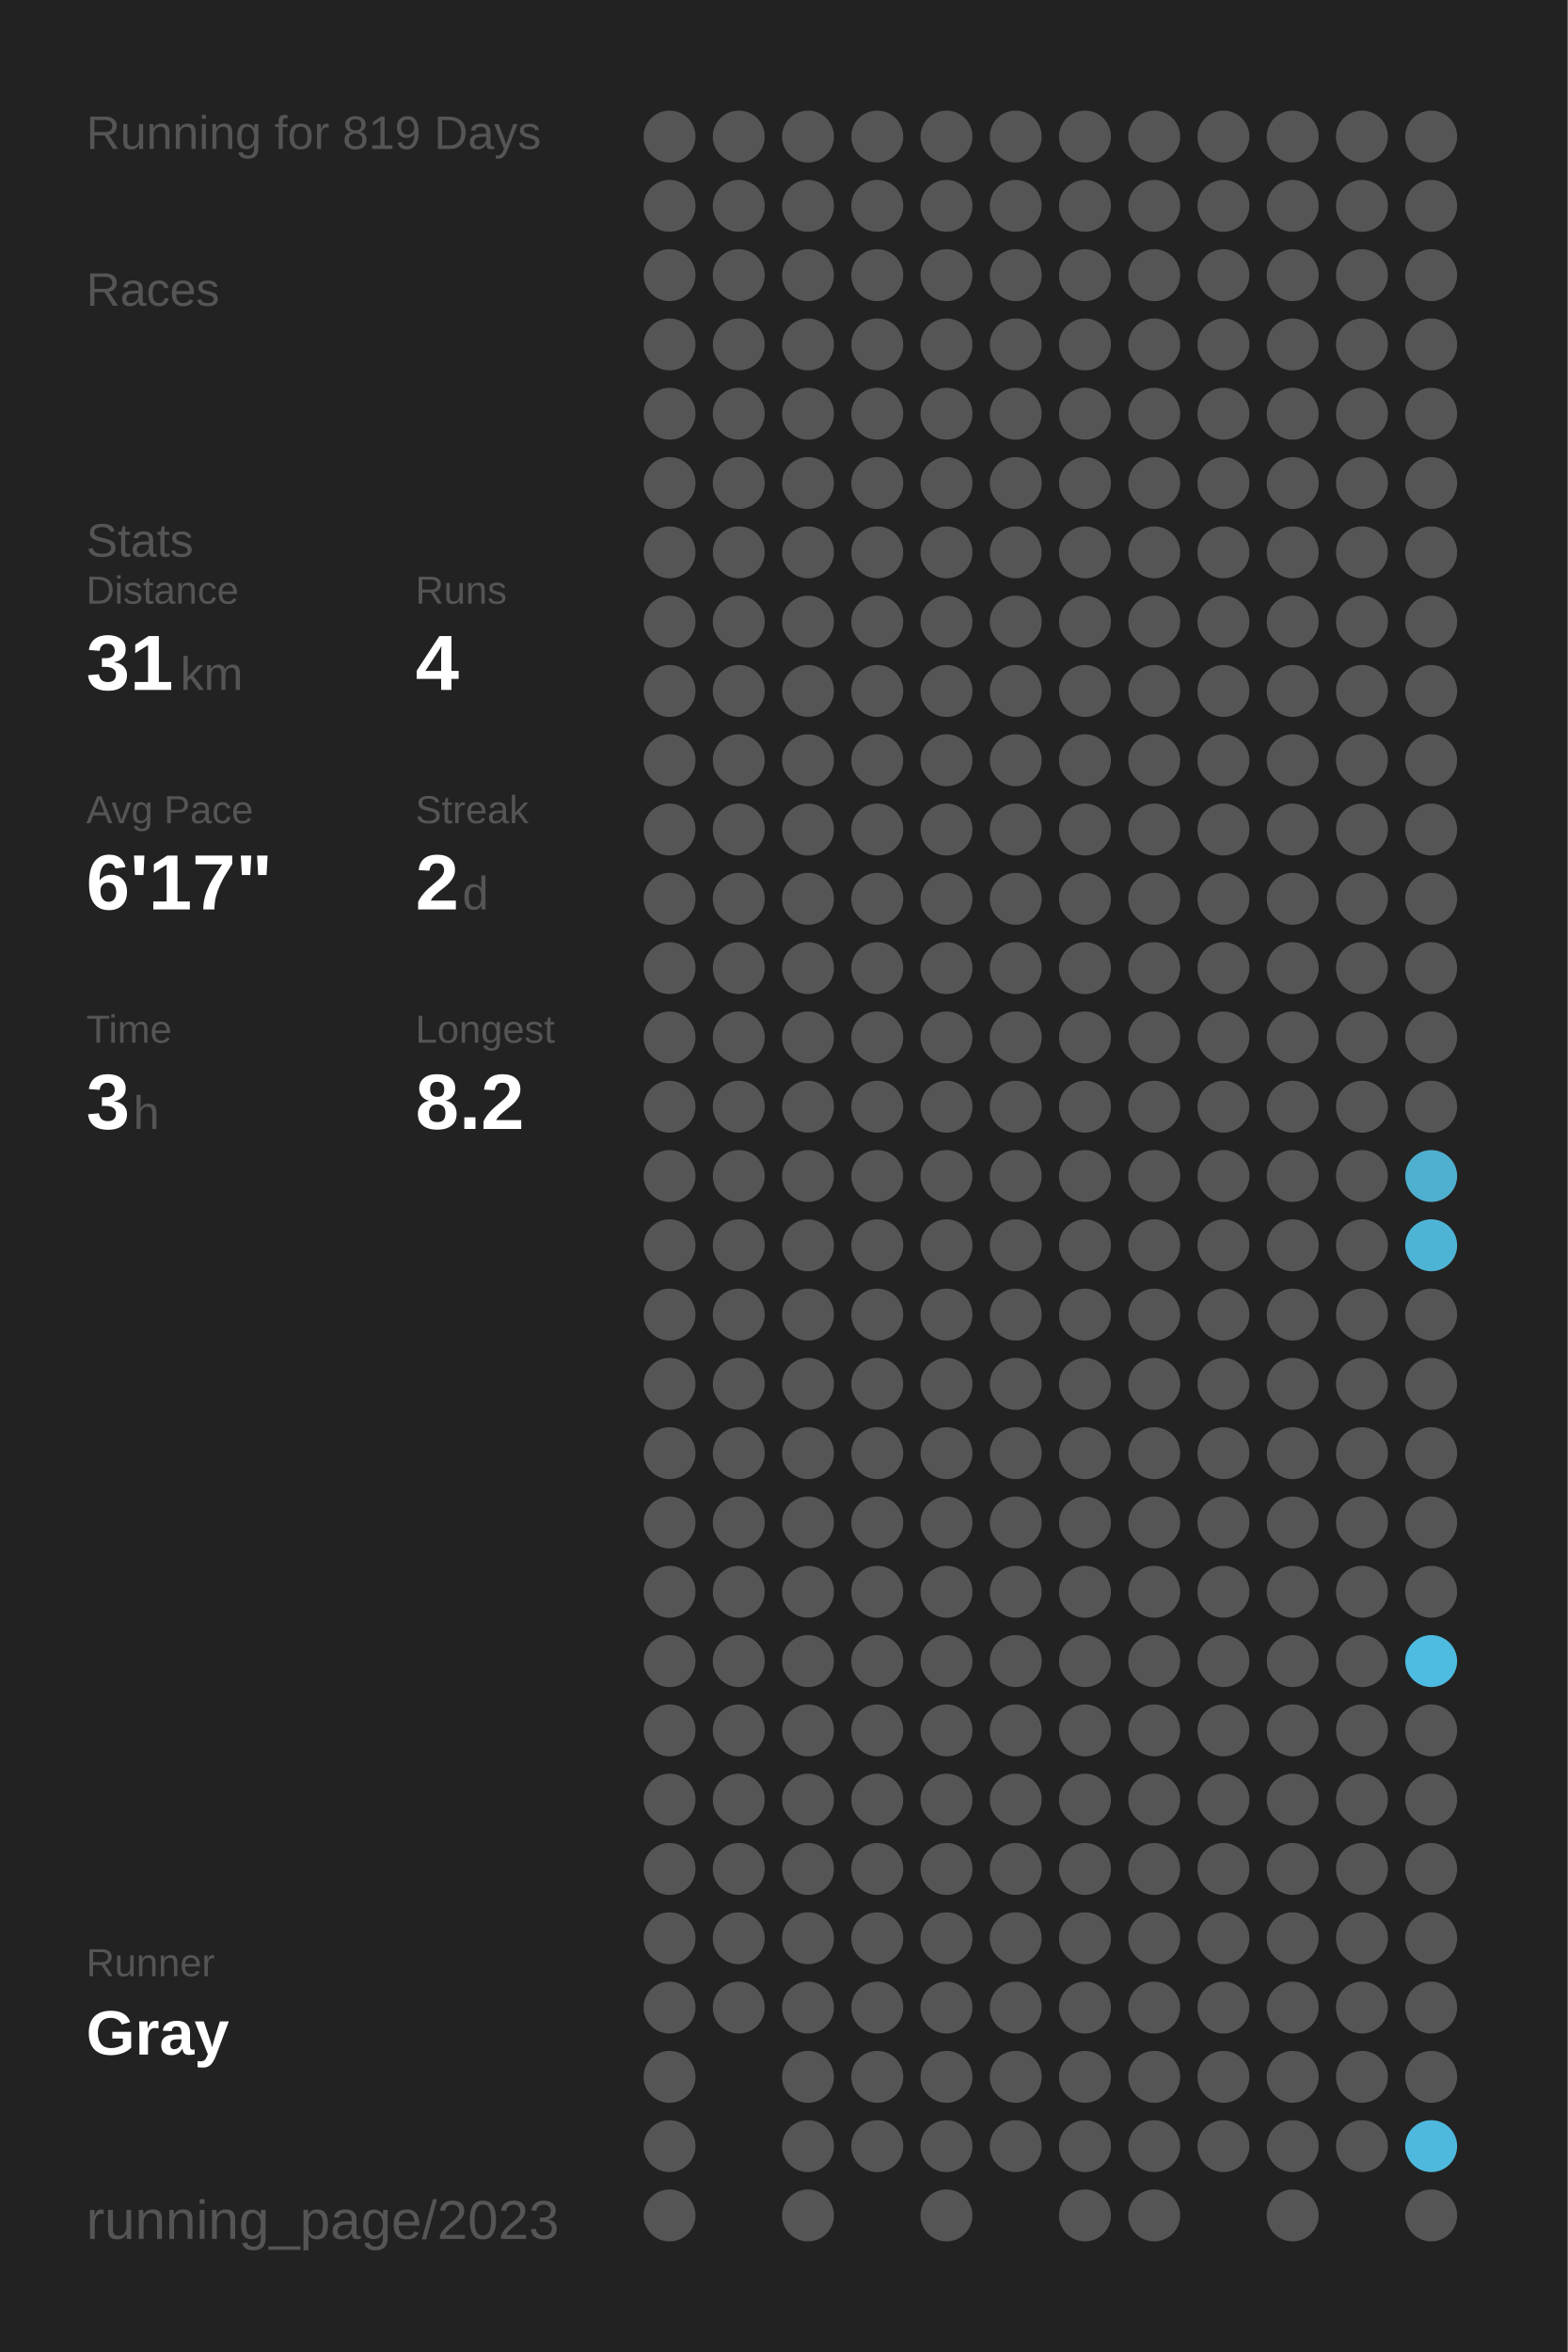
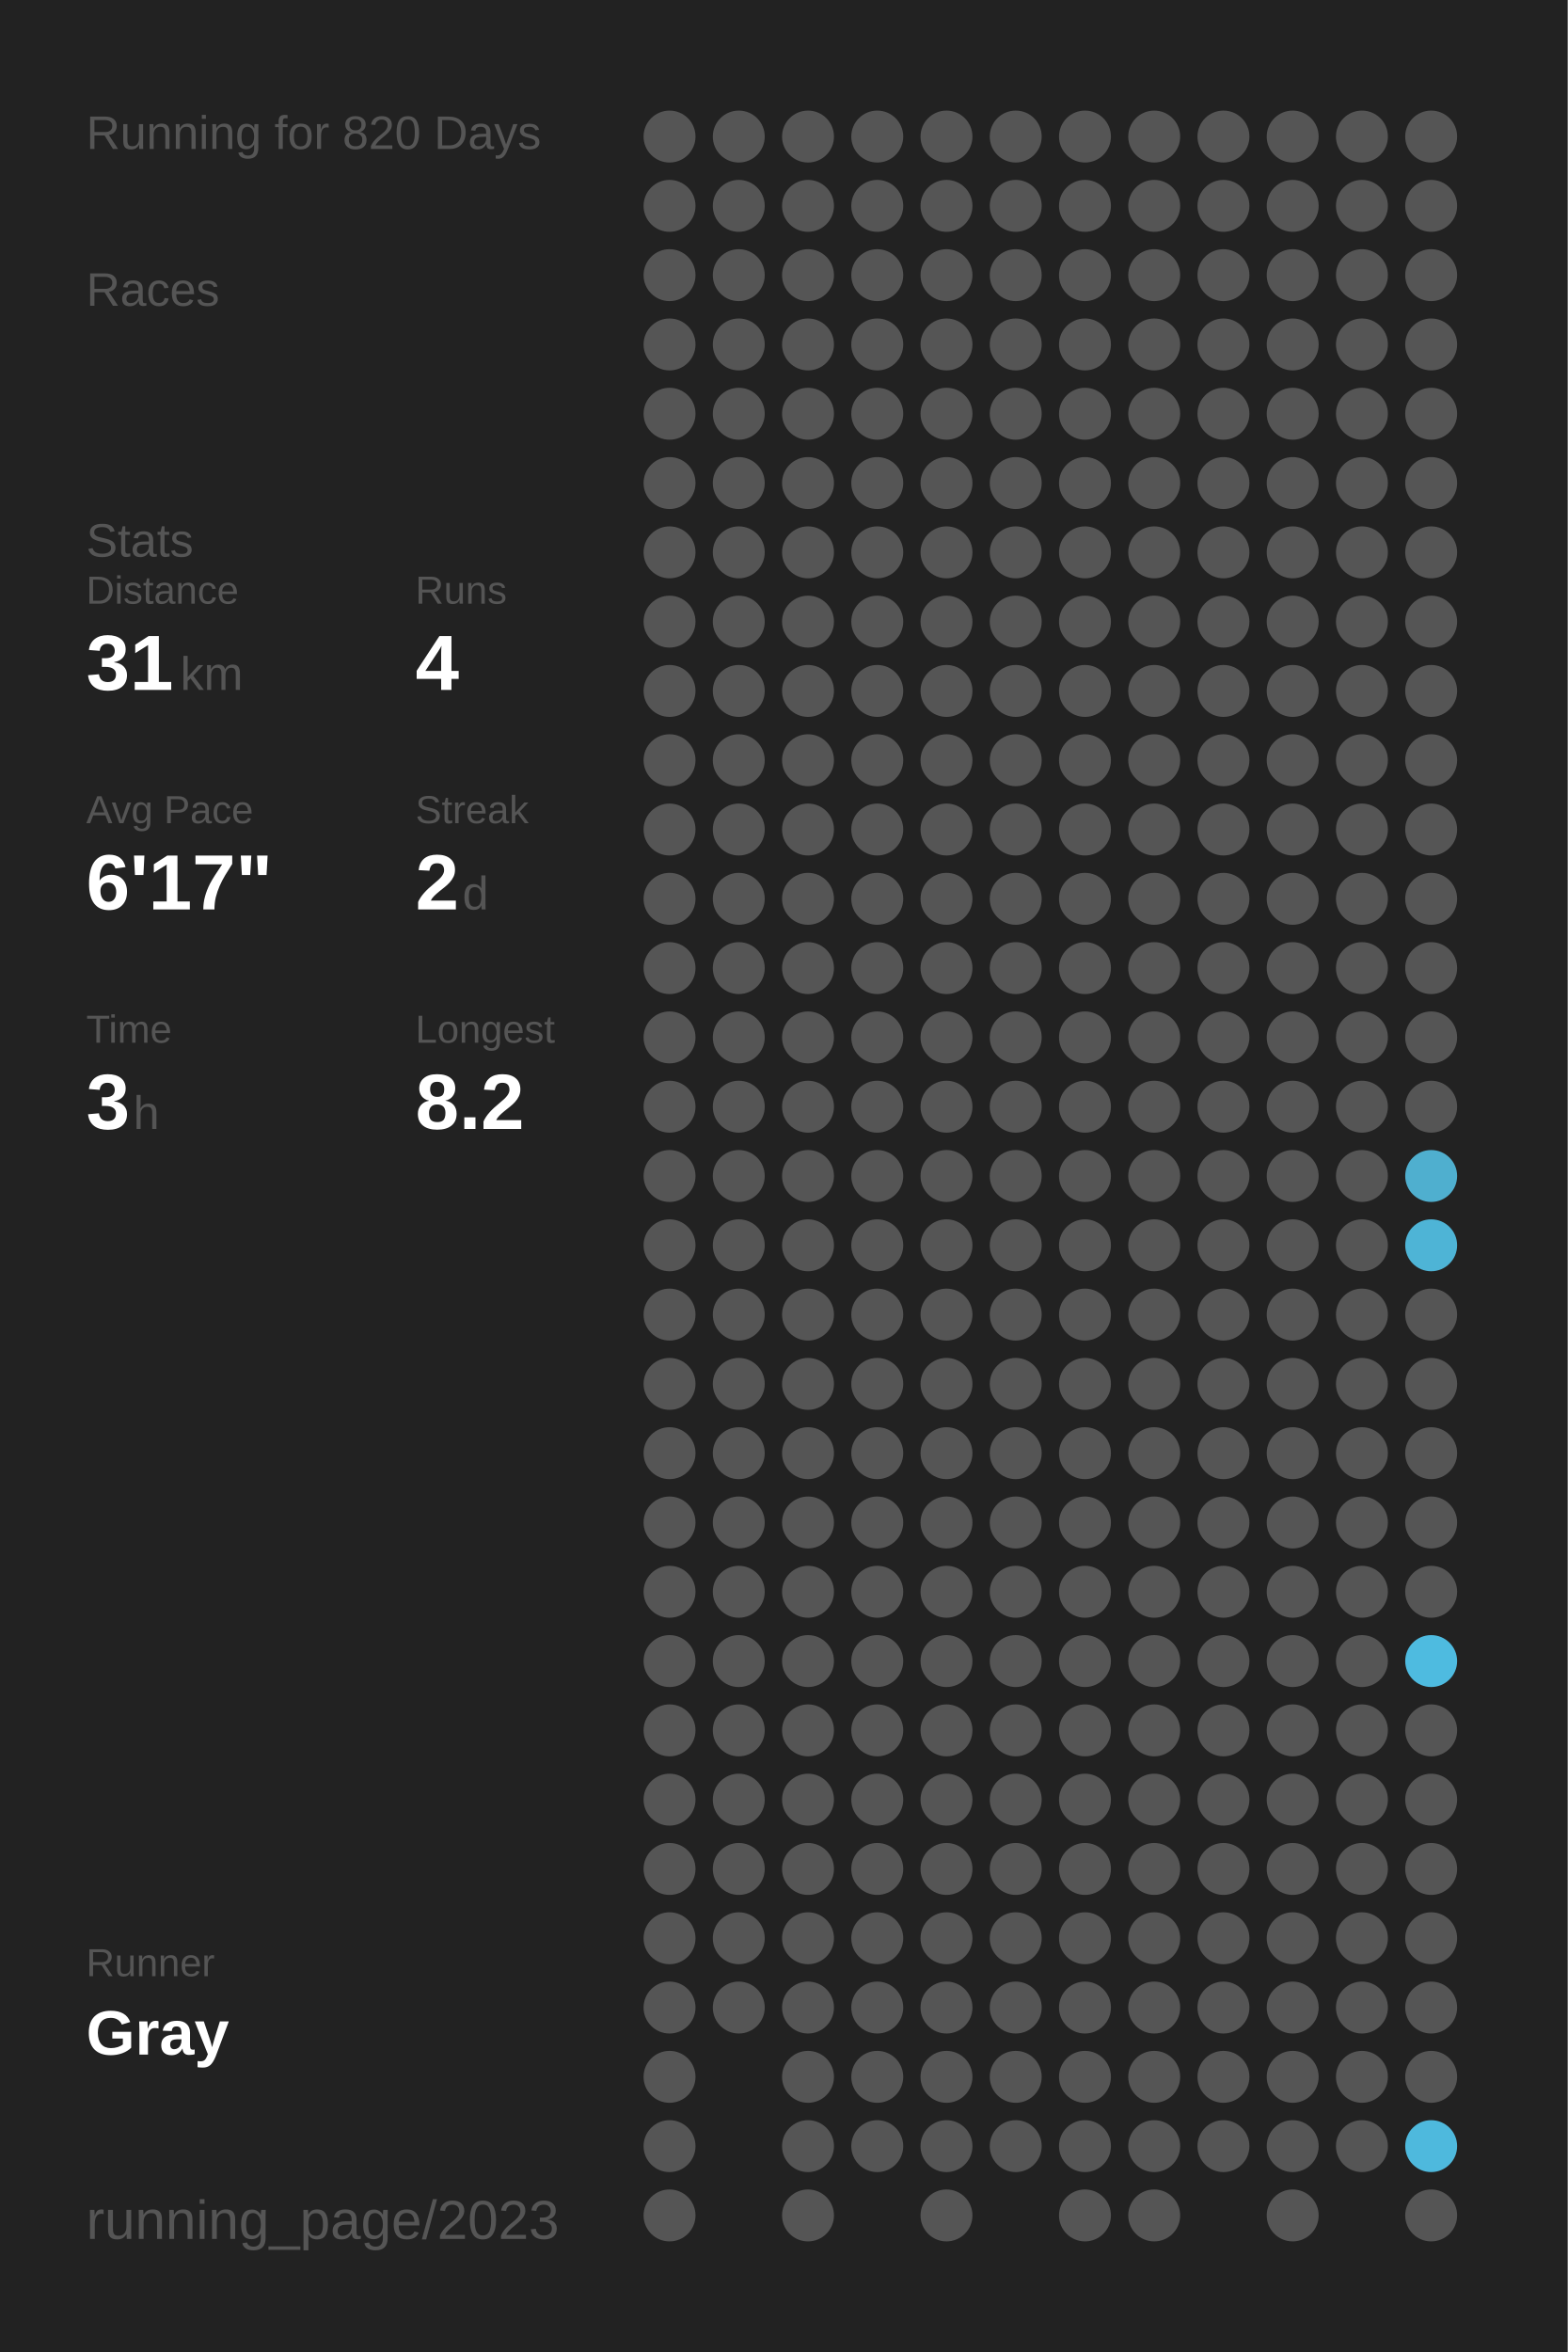
<svg xmlns="http://www.w3.org/2000/svg" baseProfile="full" height="300mm" version="1.1" viewBox="0,0,200,300" width="200mm">
  <defs />
  <rect fill="#222222" height="300" width="200" x="0" y="0" />
-   <text fill="#555555" style="font-size:6px; font-family:Arial;" x="11" y="19">Running for 819 Days</text>
+   <text fill="#555555" style="font-size:6px; font-family:Arial;" x="11" y="19">Running for 820 Days</text>
  <text fill="#555555" style="font-size:6px; font-family:Arial;" x="11" y="39">Races</text>
  <text fill="#555555" style="font-size:6px; font-family:Arial;" x="11" y="71">Stats</text>
  <text fill="#555555" style="font-size:5px; font-family:Arial;" x="11" y="77">Distance</text>
  <text fill="#FFFFFF" style="font-size:10px; font-family:Arial; font-weight:bold;" x="11" y="88">31</text>
  <text fill="#555555" style="font-size:6px; font-family:Arial;" x="23" y="88">km</text>
  <text fill="#555555" style="font-size:5px; font-family:Arial;" x="53" y="77">Runs</text>
  <text fill="#FFFFFF" style="font-size:10px; font-family:Arial; font-weight:bold;" x="53" y="88">4</text>
  <text fill="#555555" style="font-size:5px; font-family:Arial;" x="11" y="105">Avg Pace</text>
  <text fill="#FFFFFF" style="font-size:10px; font-family:Arial; font-weight:bold;" x="11" y="116">6'17"</text>
  <text fill="#555555" style="font-size:5px; font-family:Arial;" x="53" y="105">Streak</text>
  <text fill="#FFFFFF" style="font-size:10px; font-family:Arial; font-weight:bold;" x="53" y="116">2</text>
  <text fill="#555555" style="font-size:6px; font-family:Arial;" x="59" y="116">d</text>
  <text fill="#555555" style="font-size:5px; font-family:Arial;" x="11" y="133">Time</text>
  <text fill="#FFFFFF" style="font-size:10px; font-family:Arial; font-weight:bold;" x="11" y="144">3</text>
  <text fill="#555555" style="font-size:6px; font-family:Arial;" x="17" y="144">h</text>
  <text fill="#555555" style="font-size:5px; font-family:Arial;" x="53" y="133">Longest</text>
  <text fill="#FFFFFF" style="font-size:10px; font-family:Arial; font-weight:bold;" x="53" y="144">8.2</text>
  <text fill="#555555" style="font-size:5px; font-family:Arial;" x="11" y="252.065">Runner</text>
  <text fill="#FFFFFF" style="font-size:8px; font-family:Arial; font-weight:bold;" x="11" y="262.065">Gray</text>
  <text fill="#555555" style="font-size:7px; font-family:Arial;" x="11" y="285.581">running_page/2023</text>
  <circle cx="85.417" cy="17.419" fill="#555555" r="3.312" />
  <circle cx="85.417" cy="26.258" fill="#555555" r="3.312" />
  <circle cx="85.417" cy="35.097" fill="#555555" r="3.312" />
  <circle cx="85.417" cy="43.935" fill="#555555" r="3.312" />
  <circle cx="85.417" cy="52.774" fill="#555555" r="3.312" />
  <circle cx="85.417" cy="61.613" fill="#555555" r="3.312" />
  <circle cx="85.417" cy="70.452" fill="#555555" r="3.312" />
  <circle cx="85.417" cy="79.29" fill="#555555" r="3.312" />
  <circle cx="85.417" cy="88.129" fill="#555555" r="3.312" />
  <circle cx="85.417" cy="96.968" fill="#555555" r="3.312" />
  <circle cx="85.417" cy="105.806" fill="#555555" r="3.312" />
  <circle cx="85.417" cy="114.645" fill="#555555" r="3.312" />
  <circle cx="85.417" cy="123.484" fill="#555555" r="3.312" />
  <circle cx="85.417" cy="132.323" fill="#555555" r="3.312" />
  <circle cx="85.417" cy="141.161" fill="#555555" r="3.312" />
  <circle cx="85.417" cy="150" fill="#555555" r="3.312" />
  <circle cx="85.417" cy="158.839" fill="#555555" r="3.312" />
  <circle cx="85.417" cy="167.677" fill="#555555" r="3.312" />
  <circle cx="85.417" cy="176.516" fill="#555555" r="3.312" />
  <circle cx="85.417" cy="185.355" fill="#555555" r="3.312" />
  <circle cx="85.417" cy="194.194" fill="#555555" r="3.312" />
  <circle cx="85.417" cy="203.032" fill="#555555" r="3.312" />
  <circle cx="85.417" cy="211.871" fill="#555555" r="3.312" />
  <circle cx="85.417" cy="220.71" fill="#555555" r="3.312" />
  <circle cx="85.417" cy="229.548" fill="#555555" r="3.312" />
  <circle cx="85.417" cy="238.387" fill="#555555" r="3.312" />
  <circle cx="85.417" cy="247.226" fill="#555555" r="3.312" />
  <circle cx="85.417" cy="256.065" fill="#555555" r="3.312" />
  <circle cx="85.417" cy="264.903" fill="#555555" r="3.312" />
  <circle cx="85.417" cy="273.742" fill="#555555" r="3.312" />
  <circle cx="85.417" cy="282.581" fill="#555555" r="3.312" />
  <circle cx="94.25" cy="17.419" fill="#555555" r="3.312" />
  <circle cx="94.25" cy="26.258" fill="#555555" r="3.312" />
  <circle cx="94.25" cy="35.097" fill="#555555" r="3.312" />
  <circle cx="94.25" cy="43.935" fill="#555555" r="3.312" />
  <circle cx="94.25" cy="52.774" fill="#555555" r="3.312" />
  <circle cx="94.25" cy="61.613" fill="#555555" r="3.312" />
  <circle cx="94.25" cy="70.452" fill="#555555" r="3.312" />
  <circle cx="94.25" cy="79.29" fill="#555555" r="3.312" />
  <circle cx="94.25" cy="88.129" fill="#555555" r="3.312" />
  <circle cx="94.25" cy="96.968" fill="#555555" r="3.312" />
  <circle cx="94.25" cy="105.806" fill="#555555" r="3.312" />
  <circle cx="94.25" cy="114.645" fill="#555555" r="3.312" />
  <circle cx="94.25" cy="123.484" fill="#555555" r="3.312" />
  <circle cx="94.25" cy="132.323" fill="#555555" r="3.312" />
  <circle cx="94.25" cy="141.161" fill="#555555" r="3.312" />
  <circle cx="94.25" cy="150" fill="#555555" r="3.312" />
  <circle cx="94.25" cy="158.839" fill="#555555" r="3.312" />
  <circle cx="94.25" cy="167.677" fill="#555555" r="3.312" />
  <circle cx="94.25" cy="176.516" fill="#555555" r="3.312" />
  <circle cx="94.25" cy="185.355" fill="#555555" r="3.312" />
  <circle cx="94.25" cy="194.194" fill="#555555" r="3.312" />
  <circle cx="94.25" cy="203.032" fill="#555555" r="3.312" />
  <circle cx="94.25" cy="211.871" fill="#555555" r="3.312" />
  <circle cx="94.25" cy="220.71" fill="#555555" r="3.312" />
  <circle cx="94.25" cy="229.548" fill="#555555" r="3.312" />
  <circle cx="94.25" cy="238.387" fill="#555555" r="3.312" />
  <circle cx="94.25" cy="247.226" fill="#555555" r="3.312" />
  <circle cx="94.25" cy="256.065" fill="#555555" r="3.312" />
  <circle cx="103.083" cy="17.419" fill="#555555" r="3.312" />
  <circle cx="103.083" cy="26.258" fill="#555555" r="3.312" />
  <circle cx="103.083" cy="35.097" fill="#555555" r="3.312" />
  <circle cx="103.083" cy="43.935" fill="#555555" r="3.312" />
  <circle cx="103.083" cy="52.774" fill="#555555" r="3.312" />
  <circle cx="103.083" cy="61.613" fill="#555555" r="3.312" />
  <circle cx="103.083" cy="70.452" fill="#555555" r="3.312" />
  <circle cx="103.083" cy="79.29" fill="#555555" r="3.312" />
  <circle cx="103.083" cy="88.129" fill="#555555" r="3.312" />
  <circle cx="103.083" cy="96.968" fill="#555555" r="3.312" />
  <circle cx="103.083" cy="105.806" fill="#555555" r="3.312" />
  <circle cx="103.083" cy="114.645" fill="#555555" r="3.312" />
  <circle cx="103.083" cy="123.484" fill="#555555" r="3.312" />
  <circle cx="103.083" cy="132.323" fill="#555555" r="3.312" />
  <circle cx="103.083" cy="141.161" fill="#555555" r="3.312" />
  <circle cx="103.083" cy="150" fill="#555555" r="3.312" />
  <circle cx="103.083" cy="158.839" fill="#555555" r="3.312" />
  <circle cx="103.083" cy="167.677" fill="#555555" r="3.312" />
  <circle cx="103.083" cy="176.516" fill="#555555" r="3.312" />
  <circle cx="103.083" cy="185.355" fill="#555555" r="3.312" />
  <circle cx="103.083" cy="194.194" fill="#555555" r="3.312" />
  <circle cx="103.083" cy="203.032" fill="#555555" r="3.312" />
  <circle cx="103.083" cy="211.871" fill="#555555" r="3.312" />
  <circle cx="103.083" cy="220.71" fill="#555555" r="3.312" />
  <circle cx="103.083" cy="229.548" fill="#555555" r="3.312" />
  <circle cx="103.083" cy="238.387" fill="#555555" r="3.312" />
  <circle cx="103.083" cy="247.226" fill="#555555" r="3.312" />
  <circle cx="103.083" cy="256.065" fill="#555555" r="3.312" />
  <circle cx="103.083" cy="264.903" fill="#555555" r="3.312" />
  <circle cx="103.083" cy="273.742" fill="#555555" r="3.312" />
  <circle cx="103.083" cy="282.581" fill="#555555" r="3.312" />
  <circle cx="111.917" cy="17.419" fill="#555555" r="3.312" />
  <circle cx="111.917" cy="26.258" fill="#555555" r="3.312" />
  <circle cx="111.917" cy="35.097" fill="#555555" r="3.312" />
  <circle cx="111.917" cy="43.935" fill="#555555" r="3.312" />
  <circle cx="111.917" cy="52.774" fill="#555555" r="3.312" />
  <circle cx="111.917" cy="61.613" fill="#555555" r="3.312" />
  <circle cx="111.917" cy="70.452" fill="#555555" r="3.312" />
  <circle cx="111.917" cy="79.29" fill="#555555" r="3.312" />
  <circle cx="111.917" cy="88.129" fill="#555555" r="3.312" />
  <circle cx="111.917" cy="96.968" fill="#555555" r="3.312" />
  <circle cx="111.917" cy="105.806" fill="#555555" r="3.312" />
  <circle cx="111.917" cy="114.645" fill="#555555" r="3.312" />
  <circle cx="111.917" cy="123.484" fill="#555555" r="3.312" />
  <circle cx="111.917" cy="132.323" fill="#555555" r="3.312" />
  <circle cx="111.917" cy="141.161" fill="#555555" r="3.312" />
  <circle cx="111.917" cy="150" fill="#555555" r="3.312" />
  <circle cx="111.917" cy="158.839" fill="#555555" r="3.312" />
  <circle cx="111.917" cy="167.677" fill="#555555" r="3.312" />
  <circle cx="111.917" cy="176.516" fill="#555555" r="3.312" />
  <circle cx="111.917" cy="185.355" fill="#555555" r="3.312" />
  <circle cx="111.917" cy="194.194" fill="#555555" r="3.312" />
  <circle cx="111.917" cy="203.032" fill="#555555" r="3.312" />
  <circle cx="111.917" cy="211.871" fill="#555555" r="3.312" />
  <circle cx="111.917" cy="220.71" fill="#555555" r="3.312" />
  <circle cx="111.917" cy="229.548" fill="#555555" r="3.312" />
  <circle cx="111.917" cy="238.387" fill="#555555" r="3.312" />
  <circle cx="111.917" cy="247.226" fill="#555555" r="3.312" />
  <circle cx="111.917" cy="256.065" fill="#555555" r="3.312" />
  <circle cx="111.917" cy="264.903" fill="#555555" r="3.312" />
  <circle cx="111.917" cy="273.742" fill="#555555" r="3.312" />
  <circle cx="120.75" cy="17.419" fill="#555555" r="3.312" />
  <circle cx="120.75" cy="26.258" fill="#555555" r="3.312" />
  <circle cx="120.75" cy="35.097" fill="#555555" r="3.312" />
  <circle cx="120.75" cy="43.935" fill="#555555" r="3.312" />
  <circle cx="120.75" cy="52.774" fill="#555555" r="3.312" />
  <circle cx="120.75" cy="61.613" fill="#555555" r="3.312" />
  <circle cx="120.75" cy="70.452" fill="#555555" r="3.312" />
  <circle cx="120.75" cy="79.29" fill="#555555" r="3.312" />
  <circle cx="120.75" cy="88.129" fill="#555555" r="3.312" />
  <circle cx="120.75" cy="96.968" fill="#555555" r="3.312" />
  <circle cx="120.75" cy="105.806" fill="#555555" r="3.312" />
  <circle cx="120.75" cy="114.645" fill="#555555" r="3.312" />
  <circle cx="120.75" cy="123.484" fill="#555555" r="3.312" />
  <circle cx="120.75" cy="132.323" fill="#555555" r="3.312" />
  <circle cx="120.75" cy="141.161" fill="#555555" r="3.312" />
  <circle cx="120.75" cy="150" fill="#555555" r="3.312" />
  <circle cx="120.75" cy="158.839" fill="#555555" r="3.312" />
  <circle cx="120.75" cy="167.677" fill="#555555" r="3.312" />
  <circle cx="120.75" cy="176.516" fill="#555555" r="3.312" />
  <circle cx="120.75" cy="185.355" fill="#555555" r="3.312" />
  <circle cx="120.75" cy="194.194" fill="#555555" r="3.312" />
  <circle cx="120.75" cy="203.032" fill="#555555" r="3.312" />
  <circle cx="120.75" cy="211.871" fill="#555555" r="3.312" />
  <circle cx="120.75" cy="220.71" fill="#555555" r="3.312" />
  <circle cx="120.75" cy="229.548" fill="#555555" r="3.312" />
  <circle cx="120.75" cy="238.387" fill="#555555" r="3.312" />
  <circle cx="120.75" cy="247.226" fill="#555555" r="3.312" />
  <circle cx="120.75" cy="256.065" fill="#555555" r="3.312" />
  <circle cx="120.75" cy="264.903" fill="#555555" r="3.312" />
  <circle cx="120.75" cy="273.742" fill="#555555" r="3.312" />
  <circle cx="120.75" cy="282.581" fill="#555555" r="3.312" />
  <circle cx="129.583" cy="17.419" fill="#555555" r="3.312" />
  <circle cx="129.583" cy="26.258" fill="#555555" r="3.312" />
  <circle cx="129.583" cy="35.097" fill="#555555" r="3.312" />
  <circle cx="129.583" cy="43.935" fill="#555555" r="3.312" />
  <circle cx="129.583" cy="52.774" fill="#555555" r="3.312" />
  <circle cx="129.583" cy="61.613" fill="#555555" r="3.312" />
  <circle cx="129.583" cy="70.452" fill="#555555" r="3.312" />
  <circle cx="129.583" cy="79.29" fill="#555555" r="3.312" />
  <circle cx="129.583" cy="88.129" fill="#555555" r="3.312" />
  <circle cx="129.583" cy="96.968" fill="#555555" r="3.312" />
  <circle cx="129.583" cy="105.806" fill="#555555" r="3.312" />
  <circle cx="129.583" cy="114.645" fill="#555555" r="3.312" />
  <circle cx="129.583" cy="123.484" fill="#555555" r="3.312" />
  <circle cx="129.583" cy="132.323" fill="#555555" r="3.312" />
  <circle cx="129.583" cy="141.161" fill="#555555" r="3.312" />
  <circle cx="129.583" cy="150" fill="#555555" r="3.312" />
  <circle cx="129.583" cy="158.839" fill="#555555" r="3.312" />
  <circle cx="129.583" cy="167.677" fill="#555555" r="3.312" />
  <circle cx="129.583" cy="176.516" fill="#555555" r="3.312" />
  <circle cx="129.583" cy="185.355" fill="#555555" r="3.312" />
  <circle cx="129.583" cy="194.194" fill="#555555" r="3.312" />
  <circle cx="129.583" cy="203.032" fill="#555555" r="3.312" />
  <circle cx="129.583" cy="211.871" fill="#555555" r="3.312" />
  <circle cx="129.583" cy="220.71" fill="#555555" r="3.312" />
  <circle cx="129.583" cy="229.548" fill="#555555" r="3.312" />
  <circle cx="129.583" cy="238.387" fill="#555555" r="3.312" />
  <circle cx="129.583" cy="247.226" fill="#555555" r="3.312" />
  <circle cx="129.583" cy="256.065" fill="#555555" r="3.312" />
  <circle cx="129.583" cy="264.903" fill="#555555" r="3.312" />
  <circle cx="129.583" cy="273.742" fill="#555555" r="3.312" />
  <circle cx="138.417" cy="17.419" fill="#555555" r="3.312" />
  <circle cx="138.417" cy="26.258" fill="#555555" r="3.312" />
  <circle cx="138.417" cy="35.097" fill="#555555" r="3.312" />
  <circle cx="138.417" cy="43.935" fill="#555555" r="3.312" />
  <circle cx="138.417" cy="52.774" fill="#555555" r="3.312" />
  <circle cx="138.417" cy="61.613" fill="#555555" r="3.312" />
  <circle cx="138.417" cy="70.452" fill="#555555" r="3.312" />
  <circle cx="138.417" cy="79.29" fill="#555555" r="3.312" />
  <circle cx="138.417" cy="88.129" fill="#555555" r="3.312" />
  <circle cx="138.417" cy="96.968" fill="#555555" r="3.312" />
  <circle cx="138.417" cy="105.806" fill="#555555" r="3.312" />
  <circle cx="138.417" cy="114.645" fill="#555555" r="3.312" />
  <circle cx="138.417" cy="123.484" fill="#555555" r="3.312" />
  <circle cx="138.417" cy="132.323" fill="#555555" r="3.312" />
  <circle cx="138.417" cy="141.161" fill="#555555" r="3.312" />
  <circle cx="138.417" cy="150" fill="#555555" r="3.312" />
  <circle cx="138.417" cy="158.839" fill="#555555" r="3.312" />
  <circle cx="138.417" cy="167.677" fill="#555555" r="3.312" />
  <circle cx="138.417" cy="176.516" fill="#555555" r="3.312" />
  <circle cx="138.417" cy="185.355" fill="#555555" r="3.312" />
  <circle cx="138.417" cy="194.194" fill="#555555" r="3.312" />
  <circle cx="138.417" cy="203.032" fill="#555555" r="3.312" />
  <circle cx="138.417" cy="211.871" fill="#555555" r="3.312" />
  <circle cx="138.417" cy="220.71" fill="#555555" r="3.312" />
  <circle cx="138.417" cy="229.548" fill="#555555" r="3.312" />
  <circle cx="138.417" cy="238.387" fill="#555555" r="3.312" />
  <circle cx="138.417" cy="247.226" fill="#555555" r="3.312" />
  <circle cx="138.417" cy="256.065" fill="#555555" r="3.312" />
  <circle cx="138.417" cy="264.903" fill="#555555" r="3.312" />
  <circle cx="138.417" cy="273.742" fill="#555555" r="3.312" />
  <circle cx="138.417" cy="282.581" fill="#555555" r="3.312" />
  <circle cx="147.25" cy="17.419" fill="#555555" r="3.312" />
  <circle cx="147.25" cy="26.258" fill="#555555" r="3.312" />
  <circle cx="147.25" cy="35.097" fill="#555555" r="3.312" />
  <circle cx="147.25" cy="43.935" fill="#555555" r="3.312" />
  <circle cx="147.25" cy="52.774" fill="#555555" r="3.312" />
  <circle cx="147.25" cy="61.613" fill="#555555" r="3.312" />
  <circle cx="147.25" cy="70.452" fill="#555555" r="3.312" />
  <circle cx="147.25" cy="79.29" fill="#555555" r="3.312" />
  <circle cx="147.25" cy="88.129" fill="#555555" r="3.312" />
  <circle cx="147.25" cy="96.968" fill="#555555" r="3.312" />
  <circle cx="147.25" cy="105.806" fill="#555555" r="3.312" />
  <circle cx="147.25" cy="114.645" fill="#555555" r="3.312" />
  <circle cx="147.25" cy="123.484" fill="#555555" r="3.312" />
  <circle cx="147.25" cy="132.323" fill="#555555" r="3.312" />
  <circle cx="147.25" cy="141.161" fill="#555555" r="3.312" />
  <circle cx="147.25" cy="150" fill="#555555" r="3.312" />
  <circle cx="147.25" cy="158.839" fill="#555555" r="3.312" />
  <circle cx="147.25" cy="167.677" fill="#555555" r="3.312" />
  <circle cx="147.25" cy="176.516" fill="#555555" r="3.312" />
  <circle cx="147.25" cy="185.355" fill="#555555" r="3.312" />
  <circle cx="147.25" cy="194.194" fill="#555555" r="3.312" />
  <circle cx="147.25" cy="203.032" fill="#555555" r="3.312" />
  <circle cx="147.25" cy="211.871" fill="#555555" r="3.312" />
  <circle cx="147.25" cy="220.71" fill="#555555" r="3.312" />
  <circle cx="147.25" cy="229.548" fill="#555555" r="3.312" />
  <circle cx="147.25" cy="238.387" fill="#555555" r="3.312" />
  <circle cx="147.25" cy="247.226" fill="#555555" r="3.312" />
  <circle cx="147.25" cy="256.065" fill="#555555" r="3.312" />
  <circle cx="147.25" cy="264.903" fill="#555555" r="3.312" />
  <circle cx="147.25" cy="273.742" fill="#555555" r="3.312" />
  <circle cx="147.25" cy="282.581" fill="#555555" r="3.312" />
  <circle cx="156.083" cy="17.419" fill="#555555" r="3.312" />
  <circle cx="156.083" cy="26.258" fill="#555555" r="3.312" />
  <circle cx="156.083" cy="35.097" fill="#555555" r="3.312" />
  <circle cx="156.083" cy="43.935" fill="#555555" r="3.312" />
  <circle cx="156.083" cy="52.774" fill="#555555" r="3.312" />
  <circle cx="156.083" cy="61.613" fill="#555555" r="3.312" />
  <circle cx="156.083" cy="70.452" fill="#555555" r="3.312" />
  <circle cx="156.083" cy="79.29" fill="#555555" r="3.312" />
  <circle cx="156.083" cy="88.129" fill="#555555" r="3.312" />
  <circle cx="156.083" cy="96.968" fill="#555555" r="3.312" />
  <circle cx="156.083" cy="105.806" fill="#555555" r="3.312" />
  <circle cx="156.083" cy="114.645" fill="#555555" r="3.312" />
  <circle cx="156.083" cy="123.484" fill="#555555" r="3.312" />
  <circle cx="156.083" cy="132.323" fill="#555555" r="3.312" />
  <circle cx="156.083" cy="141.161" fill="#555555" r="3.312" />
  <circle cx="156.083" cy="150" fill="#555555" r="3.312" />
  <circle cx="156.083" cy="158.839" fill="#555555" r="3.312" />
  <circle cx="156.083" cy="167.677" fill="#555555" r="3.312" />
  <circle cx="156.083" cy="176.516" fill="#555555" r="3.312" />
  <circle cx="156.083" cy="185.355" fill="#555555" r="3.312" />
  <circle cx="156.083" cy="194.194" fill="#555555" r="3.312" />
  <circle cx="156.083" cy="203.032" fill="#555555" r="3.312" />
  <circle cx="156.083" cy="211.871" fill="#555555" r="3.312" />
  <circle cx="156.083" cy="220.71" fill="#555555" r="3.312" />
  <circle cx="156.083" cy="229.548" fill="#555555" r="3.312" />
  <circle cx="156.083" cy="238.387" fill="#555555" r="3.312" />
  <circle cx="156.083" cy="247.226" fill="#555555" r="3.312" />
  <circle cx="156.083" cy="256.065" fill="#555555" r="3.312" />
  <circle cx="156.083" cy="264.903" fill="#555555" r="3.312" />
  <circle cx="156.083" cy="273.742" fill="#555555" r="3.312" />
  <circle cx="164.917" cy="17.419" fill="#555555" r="3.312" />
  <circle cx="164.917" cy="26.258" fill="#555555" r="3.312" />
  <circle cx="164.917" cy="35.097" fill="#555555" r="3.312" />
  <circle cx="164.917" cy="43.935" fill="#555555" r="3.312" />
  <circle cx="164.917" cy="52.774" fill="#555555" r="3.312" />
  <circle cx="164.917" cy="61.613" fill="#555555" r="3.312" />
  <circle cx="164.917" cy="70.452" fill="#555555" r="3.312" />
  <circle cx="164.917" cy="79.29" fill="#555555" r="3.312" />
  <circle cx="164.917" cy="88.129" fill="#555555" r="3.312" />
  <circle cx="164.917" cy="96.968" fill="#555555" r="3.312" />
  <circle cx="164.917" cy="105.806" fill="#555555" r="3.312" />
  <circle cx="164.917" cy="114.645" fill="#555555" r="3.312" />
  <circle cx="164.917" cy="123.484" fill="#555555" r="3.312" />
  <circle cx="164.917" cy="132.323" fill="#555555" r="3.312" />
  <circle cx="164.917" cy="141.161" fill="#555555" r="3.312" />
  <circle cx="164.917" cy="150" fill="#555555" r="3.312" />
  <circle cx="164.917" cy="158.839" fill="#555555" r="3.312" />
  <circle cx="164.917" cy="167.677" fill="#555555" r="3.312" />
  <circle cx="164.917" cy="176.516" fill="#555555" r="3.312" />
  <circle cx="164.917" cy="185.355" fill="#555555" r="3.312" />
  <circle cx="164.917" cy="194.194" fill="#555555" r="3.312" />
  <circle cx="164.917" cy="203.032" fill="#555555" r="3.312" />
  <circle cx="164.917" cy="211.871" fill="#555555" r="3.312" />
  <circle cx="164.917" cy="220.71" fill="#555555" r="3.312" />
  <circle cx="164.917" cy="229.548" fill="#555555" r="3.312" />
  <circle cx="164.917" cy="238.387" fill="#555555" r="3.312" />
  <circle cx="164.917" cy="247.226" fill="#555555" r="3.312" />
  <circle cx="164.917" cy="256.065" fill="#555555" r="3.312" />
  <circle cx="164.917" cy="264.903" fill="#555555" r="3.312" />
  <circle cx="164.917" cy="273.742" fill="#555555" r="3.312" />
  <circle cx="164.917" cy="282.581" fill="#555555" r="3.312" />
  <circle cx="173.75" cy="17.419" fill="#555555" r="3.312" />
  <circle cx="173.75" cy="26.258" fill="#555555" r="3.312" />
  <circle cx="173.75" cy="35.097" fill="#555555" r="3.312" />
  <circle cx="173.75" cy="43.935" fill="#555555" r="3.312" />
  <circle cx="173.75" cy="52.774" fill="#555555" r="3.312" />
  <circle cx="173.75" cy="61.613" fill="#555555" r="3.312" />
  <circle cx="173.75" cy="70.452" fill="#555555" r="3.312" />
  <circle cx="173.75" cy="79.29" fill="#555555" r="3.312" />
  <circle cx="173.75" cy="88.129" fill="#555555" r="3.312" />
  <circle cx="173.75" cy="96.968" fill="#555555" r="3.312" />
  <circle cx="173.75" cy="105.806" fill="#555555" r="3.312" />
  <circle cx="173.75" cy="114.645" fill="#555555" r="3.312" />
  <circle cx="173.75" cy="123.484" fill="#555555" r="3.312" />
  <circle cx="173.75" cy="132.323" fill="#555555" r="3.312" />
  <circle cx="173.75" cy="141.161" fill="#555555" r="3.312" />
  <circle cx="173.75" cy="150" fill="#555555" r="3.312" />
  <circle cx="173.75" cy="158.839" fill="#555555" r="3.312" />
  <circle cx="173.75" cy="167.677" fill="#555555" r="3.312" />
  <circle cx="173.75" cy="176.516" fill="#555555" r="3.312" />
  <circle cx="173.75" cy="185.355" fill="#555555" r="3.312" />
  <circle cx="173.75" cy="194.194" fill="#555555" r="3.312" />
  <circle cx="173.75" cy="203.032" fill="#555555" r="3.312" />
  <circle cx="173.75" cy="211.871" fill="#555555" r="3.312" />
  <circle cx="173.75" cy="220.71" fill="#555555" r="3.312" />
  <circle cx="173.75" cy="229.548" fill="#555555" r="3.312" />
  <circle cx="173.75" cy="238.387" fill="#555555" r="3.312" />
  <circle cx="173.75" cy="247.226" fill="#555555" r="3.312" />
  <circle cx="173.75" cy="256.065" fill="#555555" r="3.312" />
  <circle cx="173.75" cy="264.903" fill="#555555" r="3.312" />
  <circle cx="173.75" cy="273.742" fill="#555555" r="3.312" />
  <circle cx="182.583" cy="17.419" fill="#555555" r="3.312" />
  <circle cx="182.583" cy="26.258" fill="#555555" r="3.312" />
  <circle cx="182.583" cy="35.097" fill="#555555" r="3.312" />
  <circle cx="182.583" cy="43.935" fill="#555555" r="3.312" />
  <circle cx="182.583" cy="52.774" fill="#555555" r="3.312" />
  <circle cx="182.583" cy="61.613" fill="#555555" r="3.312" />
  <circle cx="182.583" cy="70.452" fill="#555555" r="3.312" />
  <circle cx="182.583" cy="79.29" fill="#555555" r="3.312" />
  <circle cx="182.583" cy="88.129" fill="#555555" r="3.312" />
  <circle cx="182.583" cy="96.968" fill="#555555" r="3.312" />
  <circle cx="182.583" cy="105.806" fill="#555555" r="3.312" />
  <circle cx="182.583" cy="114.645" fill="#555555" r="3.312" />
  <circle cx="182.583" cy="123.484" fill="#555555" r="3.312" />
  <circle cx="182.583" cy="132.323" fill="#555555" r="3.312" />
  <circle cx="182.583" cy="141.161" fill="#555555" r="3.312" />
  <circle cx="182.583" cy="150" fill="#4fafcf" r="3.312" />
  <circle cx="182.583" cy="158.839" fill="#4eb4d6" r="3.312" />
  <circle cx="182.583" cy="167.677" fill="#555555" r="3.312" />
  <circle cx="182.583" cy="176.516" fill="#555555" r="3.312" />
  <circle cx="182.583" cy="185.355" fill="#555555" r="3.312" />
  <circle cx="182.583" cy="194.194" fill="#555555" r="3.312" />
  <circle cx="182.583" cy="203.032" fill="#555555" r="3.312" />
  <circle cx="182.583" cy="211.871" fill="#4ebbe0" r="3.312" />
  <circle cx="182.583" cy="220.71" fill="#555555" r="3.312" />
  <circle cx="182.583" cy="229.548" fill="#555555" r="3.312" />
  <circle cx="182.583" cy="238.387" fill="#555555" r="3.312" />
  <circle cx="182.583" cy="247.226" fill="#555555" r="3.312" />
  <circle cx="182.583" cy="256.065" fill="#555555" r="3.312" />
  <circle cx="182.583" cy="264.903" fill="#555555" r="3.312" />
  <circle cx="182.583" cy="273.742" fill="#4eb9dd" r="3.312" />
  <circle cx="182.583" cy="282.581" fill="#555555" r="3.312" />
</svg>
